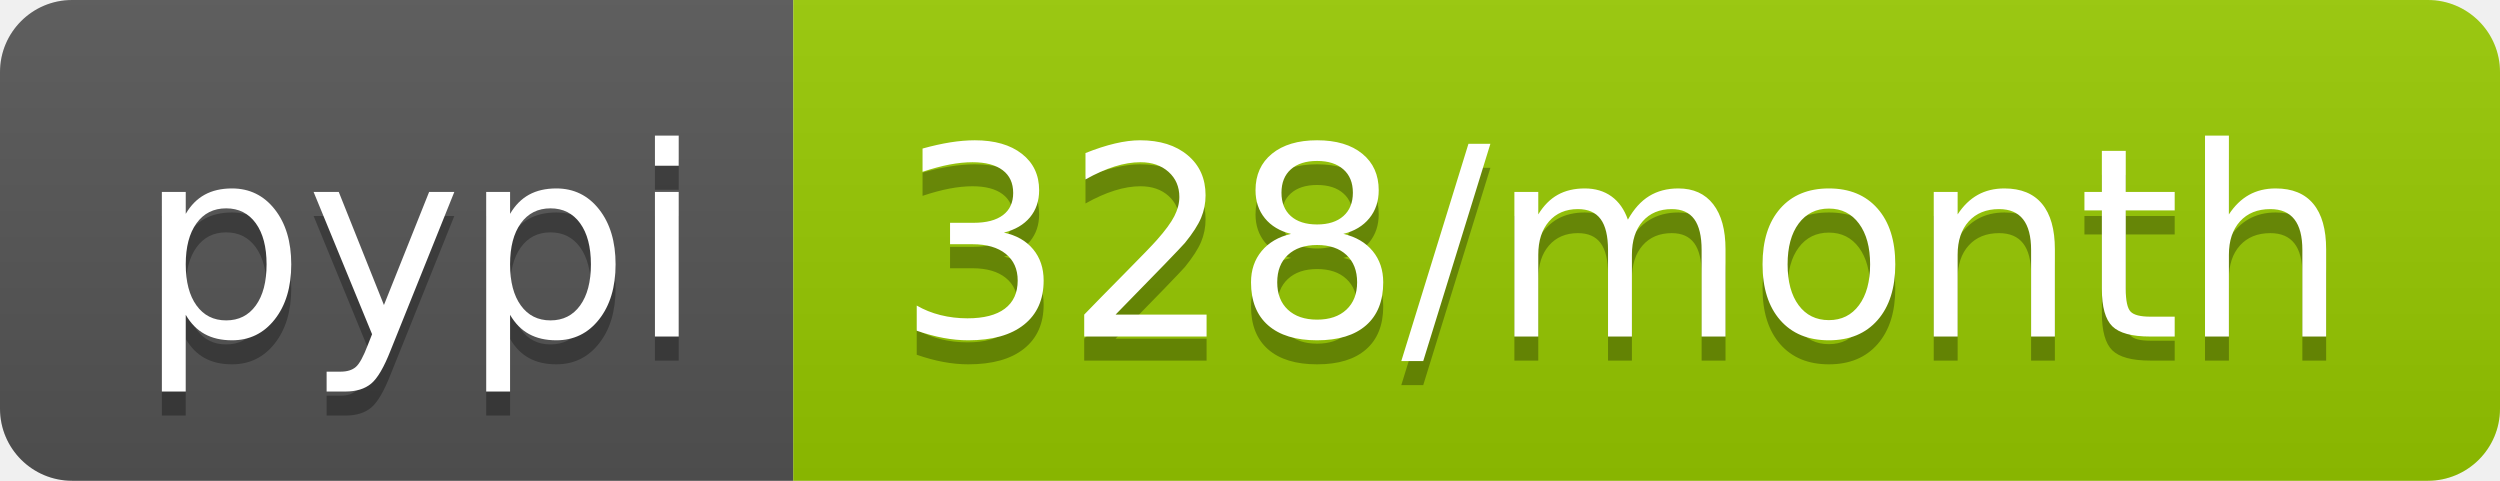
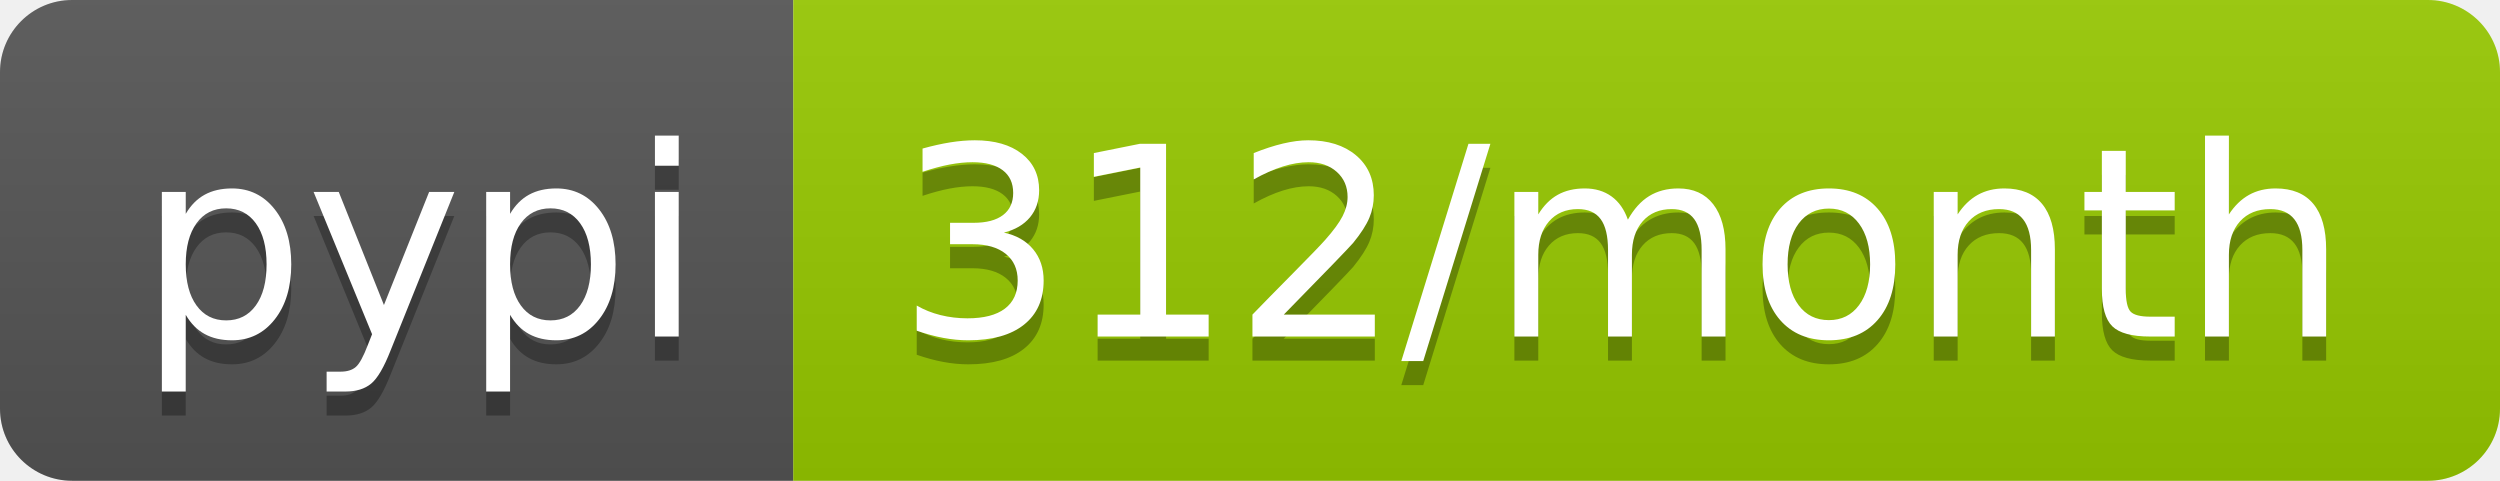
- <svg xmlns="http://www.w3.org/2000/svg" width="104" height="20" role="img" aria-label="pypi: 328/month">
+ <svg xmlns="http://www.w3.org/2000/svg" width="104" height="20" role="img" aria-label="pypi: 312/month">
  <linearGradient id="s" x2="0" y2="100%">
    <stop offset="0" stop-color="#bbb" stop-opacity=".1" />
    <stop offset="1" stop-opacity=".1" />
  </linearGradient>
  <clipPath id="r">
    <rect width="104" height="20" rx="3" fill="#fff" />
  </clipPath>
  <g clip-path="url(#r)">
    <rect width="33" height="20" fill="#555" />
    <rect x="33" width="71" height="20" fill="#97ca00" />
    <rect width="104" height="20" fill="url(#s)" />
  </g>
  <g fill="#fff" text-anchor="middle" font-family="Verdana,Geneva,DejaVu Sans,sans-serif" text-rendering="geometricPrecision" font-size="110">
    <text aria-hidden="true" x="175" y="150" fill="#010101" fill-opacity=".3" transform="scale(.1)" textLength="230">pypi</text>
    <text x="175" y="140" transform="scale(.1)" fill="#fff" textLength="230">pypi</text>
-     <text aria-hidden="true" x="675" y="150" fill="#010101" fill-opacity=".3" transform="scale(.1)" textLength="610">328/month</text>
-     <text x="675" y="140" transform="scale(.1)" fill="#fff" textLength="610">328/month</text>
+     <text aria-hidden="true" x="675" y="150" fill="#010101" fill-opacity=".3" transform="scale(.1)" textLength="610">312/month</text>
+     <text x="675" y="140" transform="scale(.1)" fill="#fff" textLength="610">312/month</text>
  </g>
</svg>
